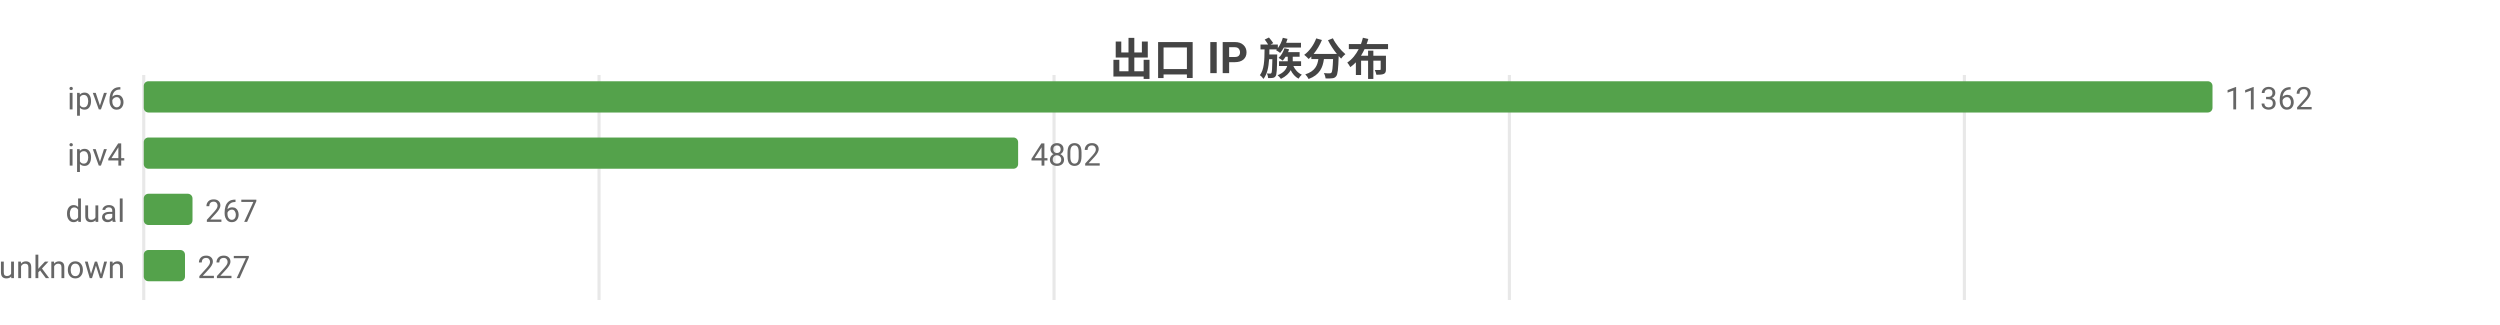
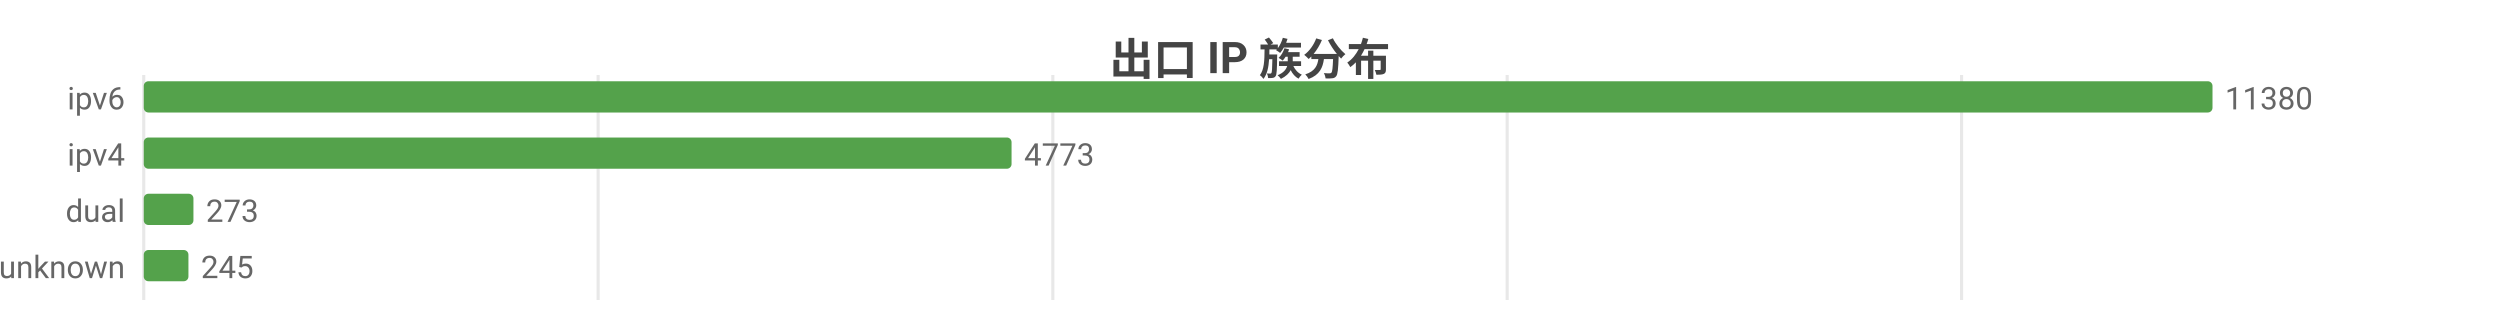
<svg xmlns="http://www.w3.org/2000/svg" width="800" height="104" viewBox="0 0 800 104">
  <rect width="800" height="104" fill="#ffffff" />
  <style>text{font-family:system-ui,-apple-system,'Segoe UI',Roboto,'PingFang SC','Microsoft YaHei','Noto Sans CJK SC',sans-serif}.g{stroke:#e8e8e8;stroke-width:1}.a{stroke:#999;stroke-width:1}.t{font-size:10px;fill:#666}.m{font-size:10px;text-anchor:middle;fill:#666}.e{font-size:10px;text-anchor:end;fill:#666}.l{font-size:11px;fill:#333}.tt{font-size:14px;font-weight:600;text-anchor:middle;fill:#444}.em{font-size:13px;text-anchor:middle;fill:#999}</style>
  <text class="tt" x="400.0" y="24">出口 IP 族分布</text>
  <line class="g" x1="46" y1="24" x2="46" y2="96" />
-   <line class="g" x1="191.7" y1="24" x2="191.7" y2="96" />
-   <line class="g" x1="337.3" y1="24" x2="337.3" y2="96" />
-   <line class="g" x1="483.0" y1="24" x2="483.0" y2="96" />
-   <line class="g" x1="628.6" y1="24" x2="628.6" y2="96" />
+   <line class="g" x1="191.4" y1="24" x2="191.4" y2="96" />
+   <line class="g" x1="336.9" y1="24" x2="336.9" y2="96" />
+   <line class="g" x1="482.3" y1="24" x2="482.3" y2="96" />
+   <line class="g" x1="627.7" y1="24" x2="627.7" y2="96" />
  <text class="e" x="40" y="35">ipv6</text>
  <rect x="46" y="26" width="662" height="10" fill="#54a24b" rx="1.5" />
-   <text class="t" x="712" y="35">11362</text>
+   <text class="t" x="712" y="35">11380</text>
  <text class="e" x="40" y="53">ipv4</text>
-   <rect x="46" y="44" width="279.8" height="10" fill="#54a24b" rx="1.5" />
-   <text class="t" x="329.8" y="53">4802</text>
+   <rect x="46" y="44" width="277.7" height="10" fill="#54a24b" rx="1.5" />
+   <text class="t" x="327.7" y="53">4773</text>
  <text class="e" x="40" y="71">dual</text>
-   <rect x="46" y="62" width="15.6" height="10" fill="#54a24b" rx="1.5" />
-   <text class="t" x="65.6" y="71">267</text>
+   <rect x="46" y="62" width="15.9" height="10" fill="#54a24b" rx="1.5" />
+   <text class="t" x="65.9" y="71">273</text>
  <text class="e" x="40" y="89">unknown</text>
-   <rect x="46" y="80" width="13.2" height="10" fill="#54a24b" rx="1.5" />
-   <text class="t" x="63.2" y="89">227</text>
+   <rect x="46" y="80" width="14.3" height="10" fill="#54a24b" rx="1.5" />
+   <text class="t" x="64.3" y="89">245</text>
</svg>
